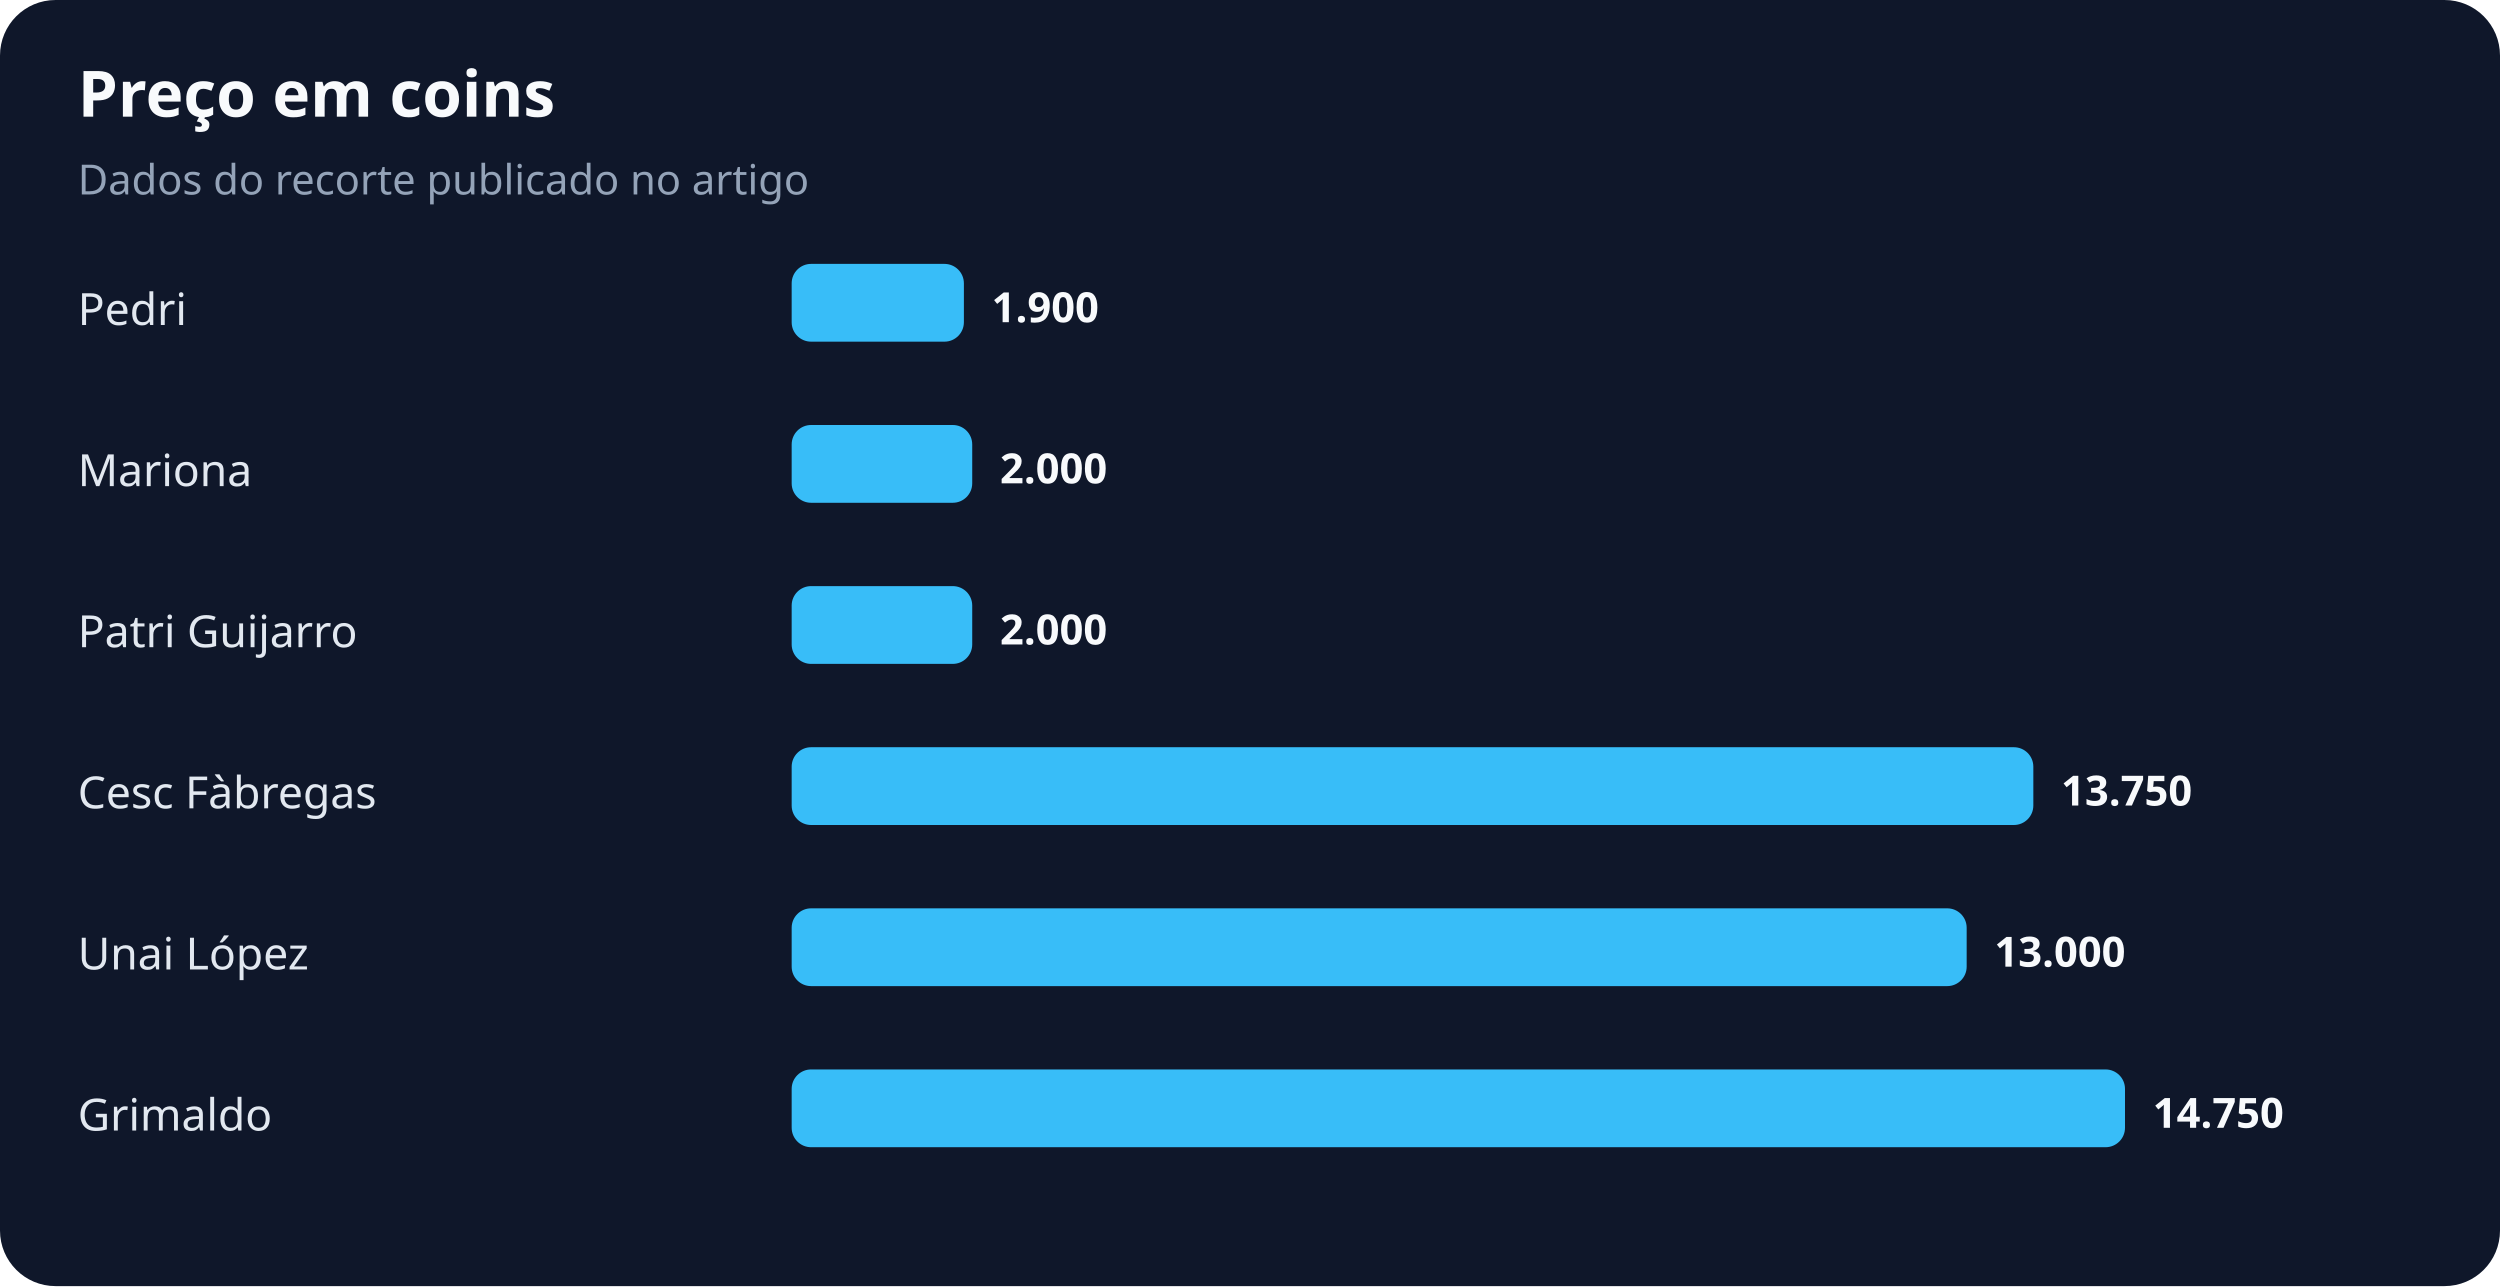
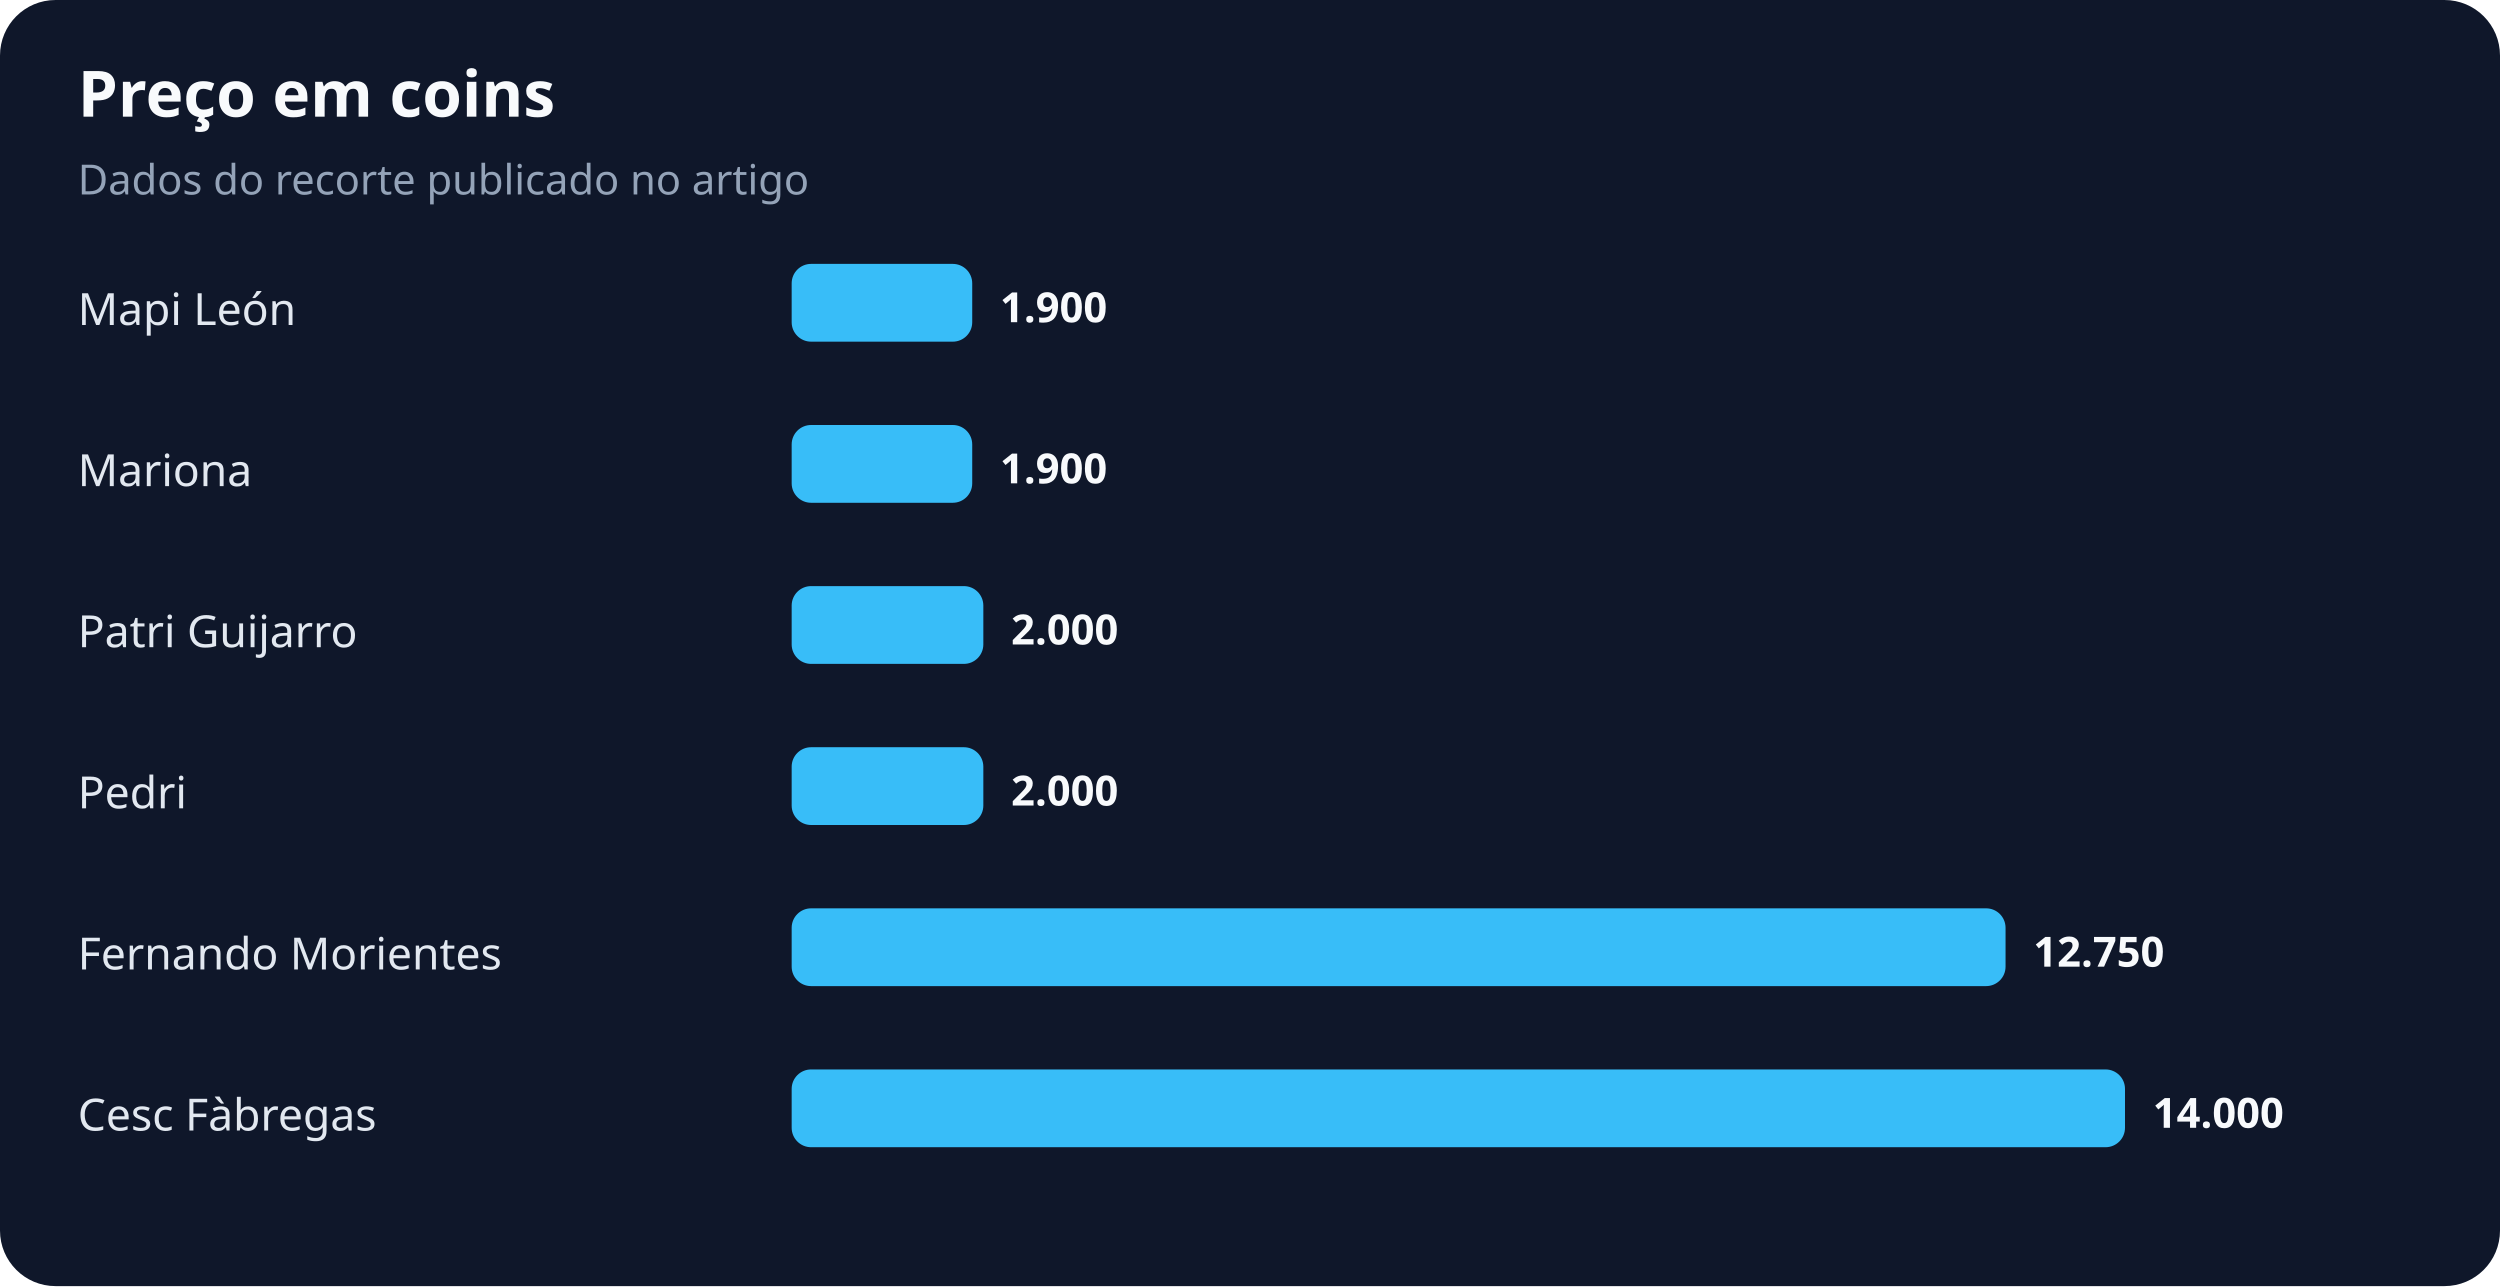
<svg xmlns="http://www.w3.org/2000/svg" width="900" height="463" viewBox="0 0 900 463" role="img" aria-labelledby="title desc">
  <rect width="100%" height="100%" rx="20" fill="#0f172a" />
  <text x="28" y="42" fill="#f8fafc" font-family="system-ui,sans-serif" font-size="23" font-weight="700">Preço em coins</text>
  <text x="28" y="70" fill="#94a3b8" font-family="system-ui,sans-serif" font-size="15">Dados do recorte publicado no artigo</text>
-   <text x="28" y="117" fill="#e2e8f0" font-family="system-ui,sans-serif" font-size="16">Pedri</text>
-   <rect x="285" y="95" width="62" height="28" rx="7" fill="#38bdf8" />
-   <text x="357" y="116" fill="#f8fafc" font-family="system-ui,sans-serif" font-size="15" font-weight="700">1.900</text>
+   <text x="28" y="117" fill="#e2e8f0" font-family="system-ui,sans-serif" font-size="16">Mapi León</text>
+   <rect x="285" y="95" width="65" height="28" rx="7" fill="#38bdf8" />
+   <text x="360" y="116" fill="#f8fafc" font-family="system-ui,sans-serif" font-size="15" font-weight="700">1.900</text>
  <text x="28" y="175" fill="#e2e8f0" font-family="system-ui,sans-serif" font-size="16">Mariona</text>
  <rect x="285" y="153" width="65" height="28" rx="7" fill="#38bdf8" />
-   <text x="360" y="174" fill="#f8fafc" font-family="system-ui,sans-serif" font-size="15" font-weight="700">2.000</text>
+   <text x="360" y="174" fill="#f8fafc" font-family="system-ui,sans-serif" font-size="15" font-weight="700">1.900</text>
  <text x="28" y="233" fill="#e2e8f0" font-family="system-ui,sans-serif" font-size="16">Patri Guijarro</text>
-   <rect x="285" y="211" width="65" height="28" rx="7" fill="#38bdf8" />
-   <text x="360" y="232" fill="#f8fafc" font-family="system-ui,sans-serif" font-size="15" font-weight="700">2.000</text>
-   <text x="28" y="291" fill="#e2e8f0" font-family="system-ui,sans-serif" font-size="16">Cesc Fàbregas</text>
-   <rect x="285" y="269" width="447" height="28" rx="7" fill="#38bdf8" />
-   <text x="742" y="290" fill="#f8fafc" font-family="system-ui,sans-serif" font-size="15" font-weight="700">13.750</text>
-   <text x="28" y="349" fill="#e2e8f0" font-family="system-ui,sans-serif" font-size="16">Unai López</text>
-   <rect x="285" y="327" width="423" height="28" rx="7" fill="#38bdf8" />
-   <text x="718" y="348" fill="#f8fafc" font-family="system-ui,sans-serif" font-size="15" font-weight="700">13.000</text>
-   <text x="28" y="407" fill="#e2e8f0" font-family="system-ui,sans-serif" font-size="16">Grimaldo</text>
+   <rect x="285" y="211" width="69" height="28" rx="7" fill="#38bdf8" />
+   <text x="364" y="232" fill="#f8fafc" font-family="system-ui,sans-serif" font-size="15" font-weight="700">2.000</text>
+   <text x="28" y="291" fill="#e2e8f0" font-family="system-ui,sans-serif" font-size="16">Pedri</text>
+   <rect x="285" y="269" width="69" height="28" rx="7" fill="#38bdf8" />
+   <text x="364" y="290" fill="#f8fafc" font-family="system-ui,sans-serif" font-size="15" font-weight="700">2.000</text>
+   <text x="28" y="349" fill="#e2e8f0" font-family="system-ui,sans-serif" font-size="16">Fernando Morientes</text>
+   <rect x="285" y="327" width="437" height="28" rx="7" fill="#38bdf8" />
+   <text x="732" y="348" fill="#f8fafc" font-family="system-ui,sans-serif" font-size="15" font-weight="700">12.750</text>
+   <text x="28" y="407" fill="#e2e8f0" font-family="system-ui,sans-serif" font-size="16">Cesc Fàbregas</text>
  <rect x="285" y="385" width="480" height="28" rx="7" fill="#38bdf8" />
-   <text x="775" y="406" fill="#f8fafc" font-family="system-ui,sans-serif" font-size="15" font-weight="700">14.750</text>
+   <text x="775" y="406" fill="#f8fafc" font-family="system-ui,sans-serif" font-size="15" font-weight="700">14.000</text>
</svg>
